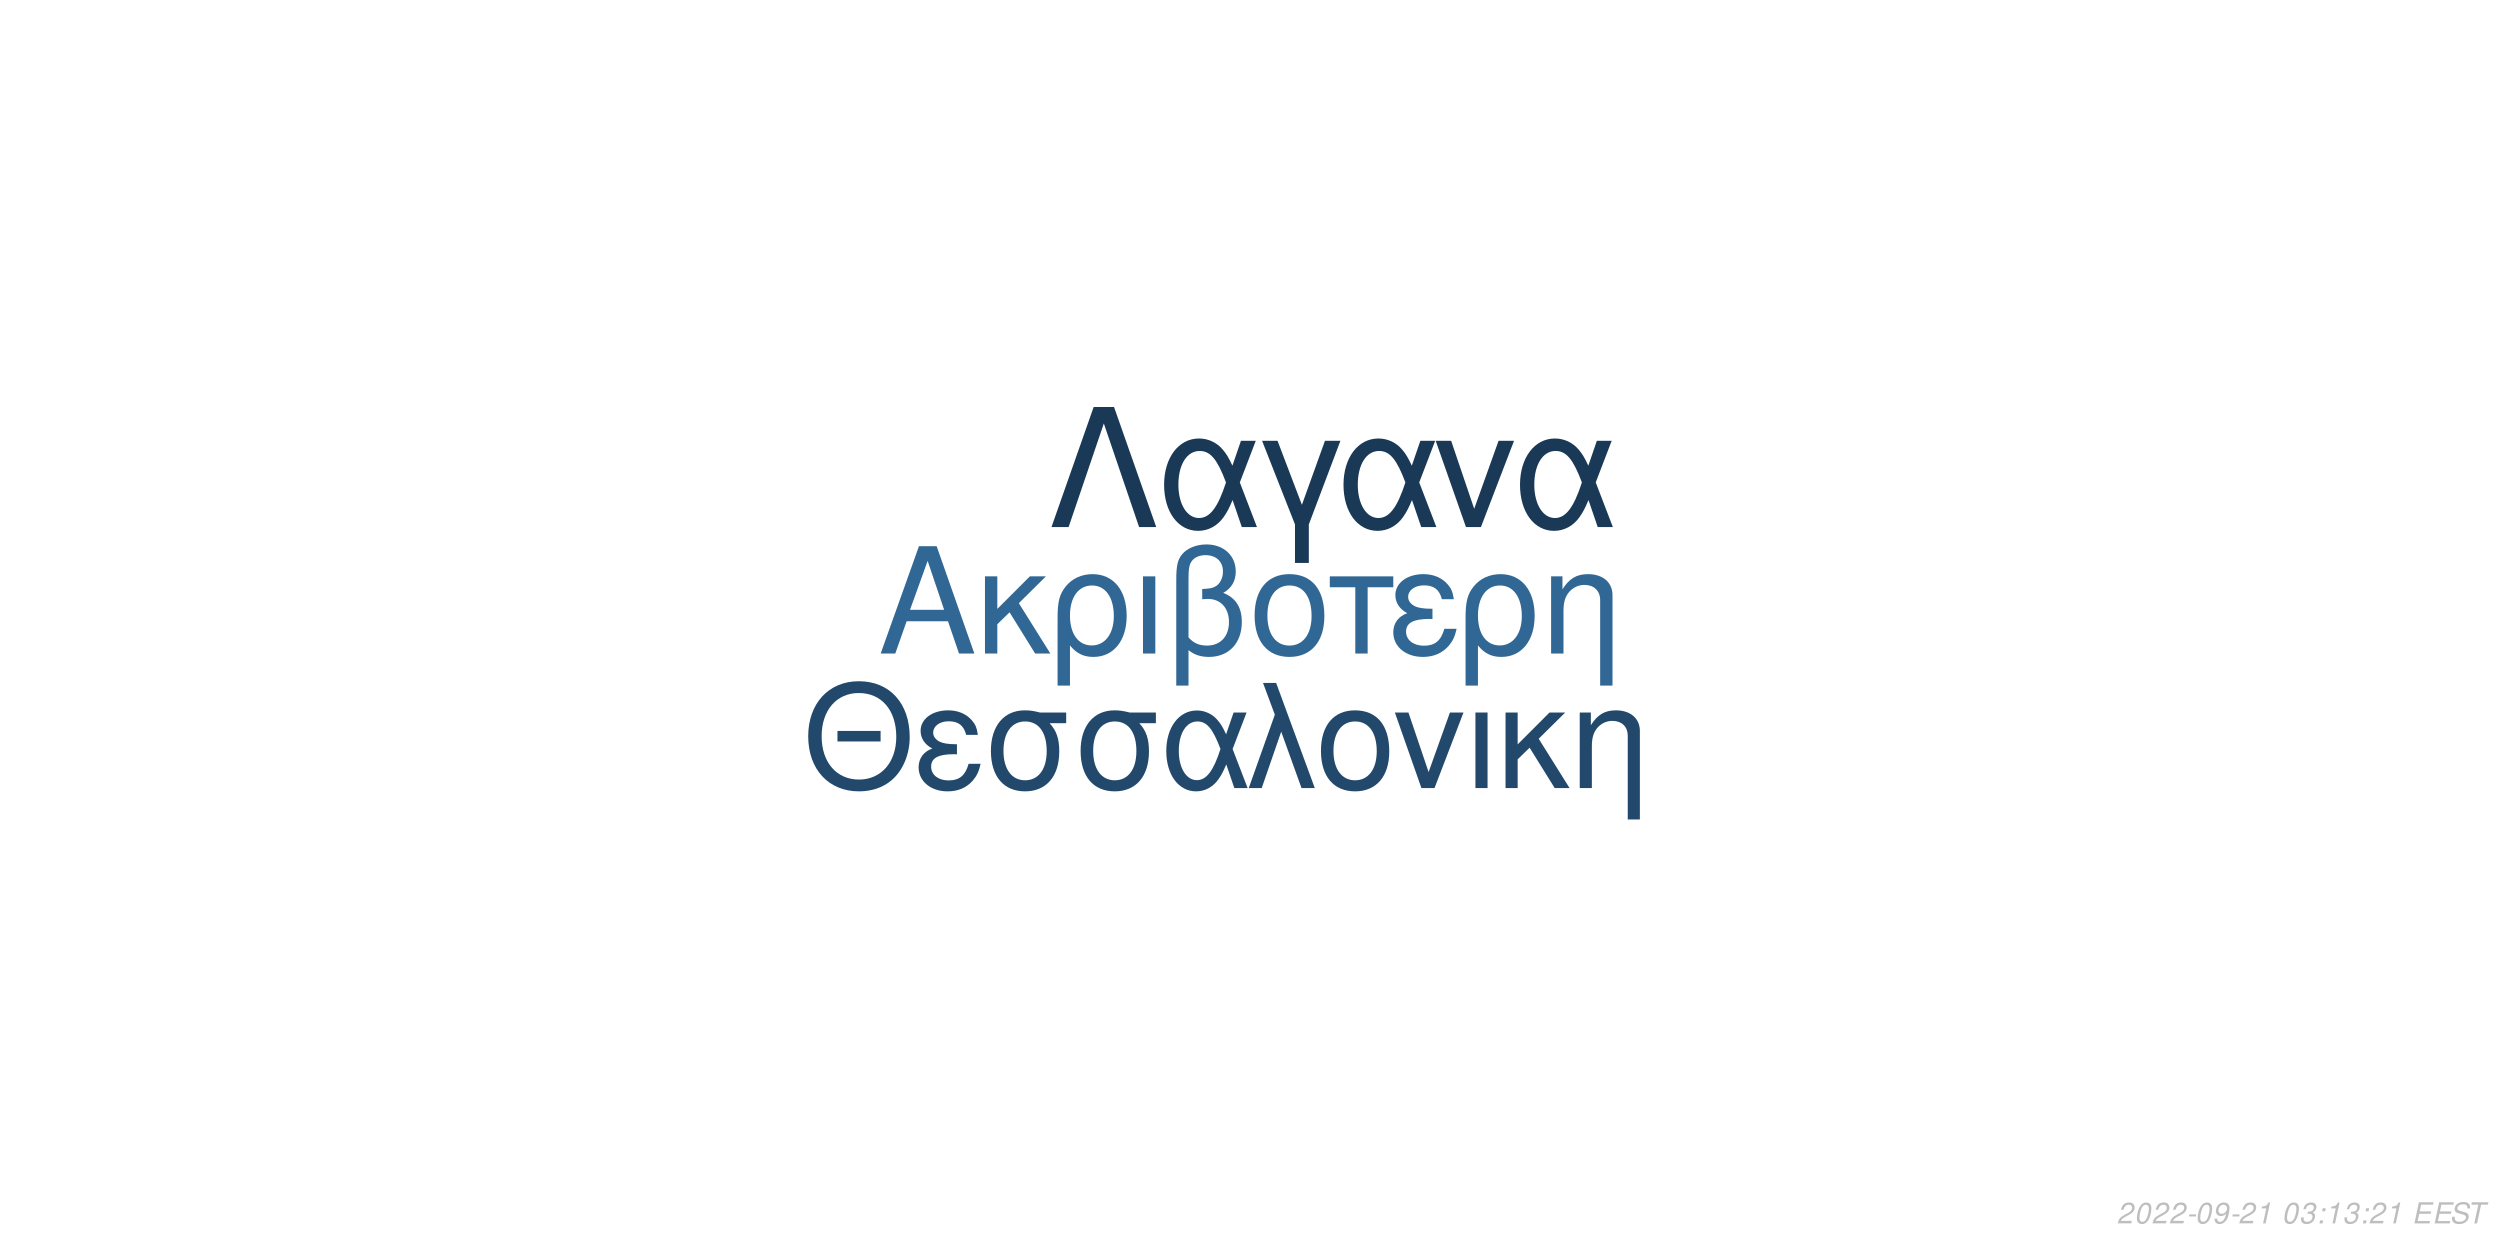
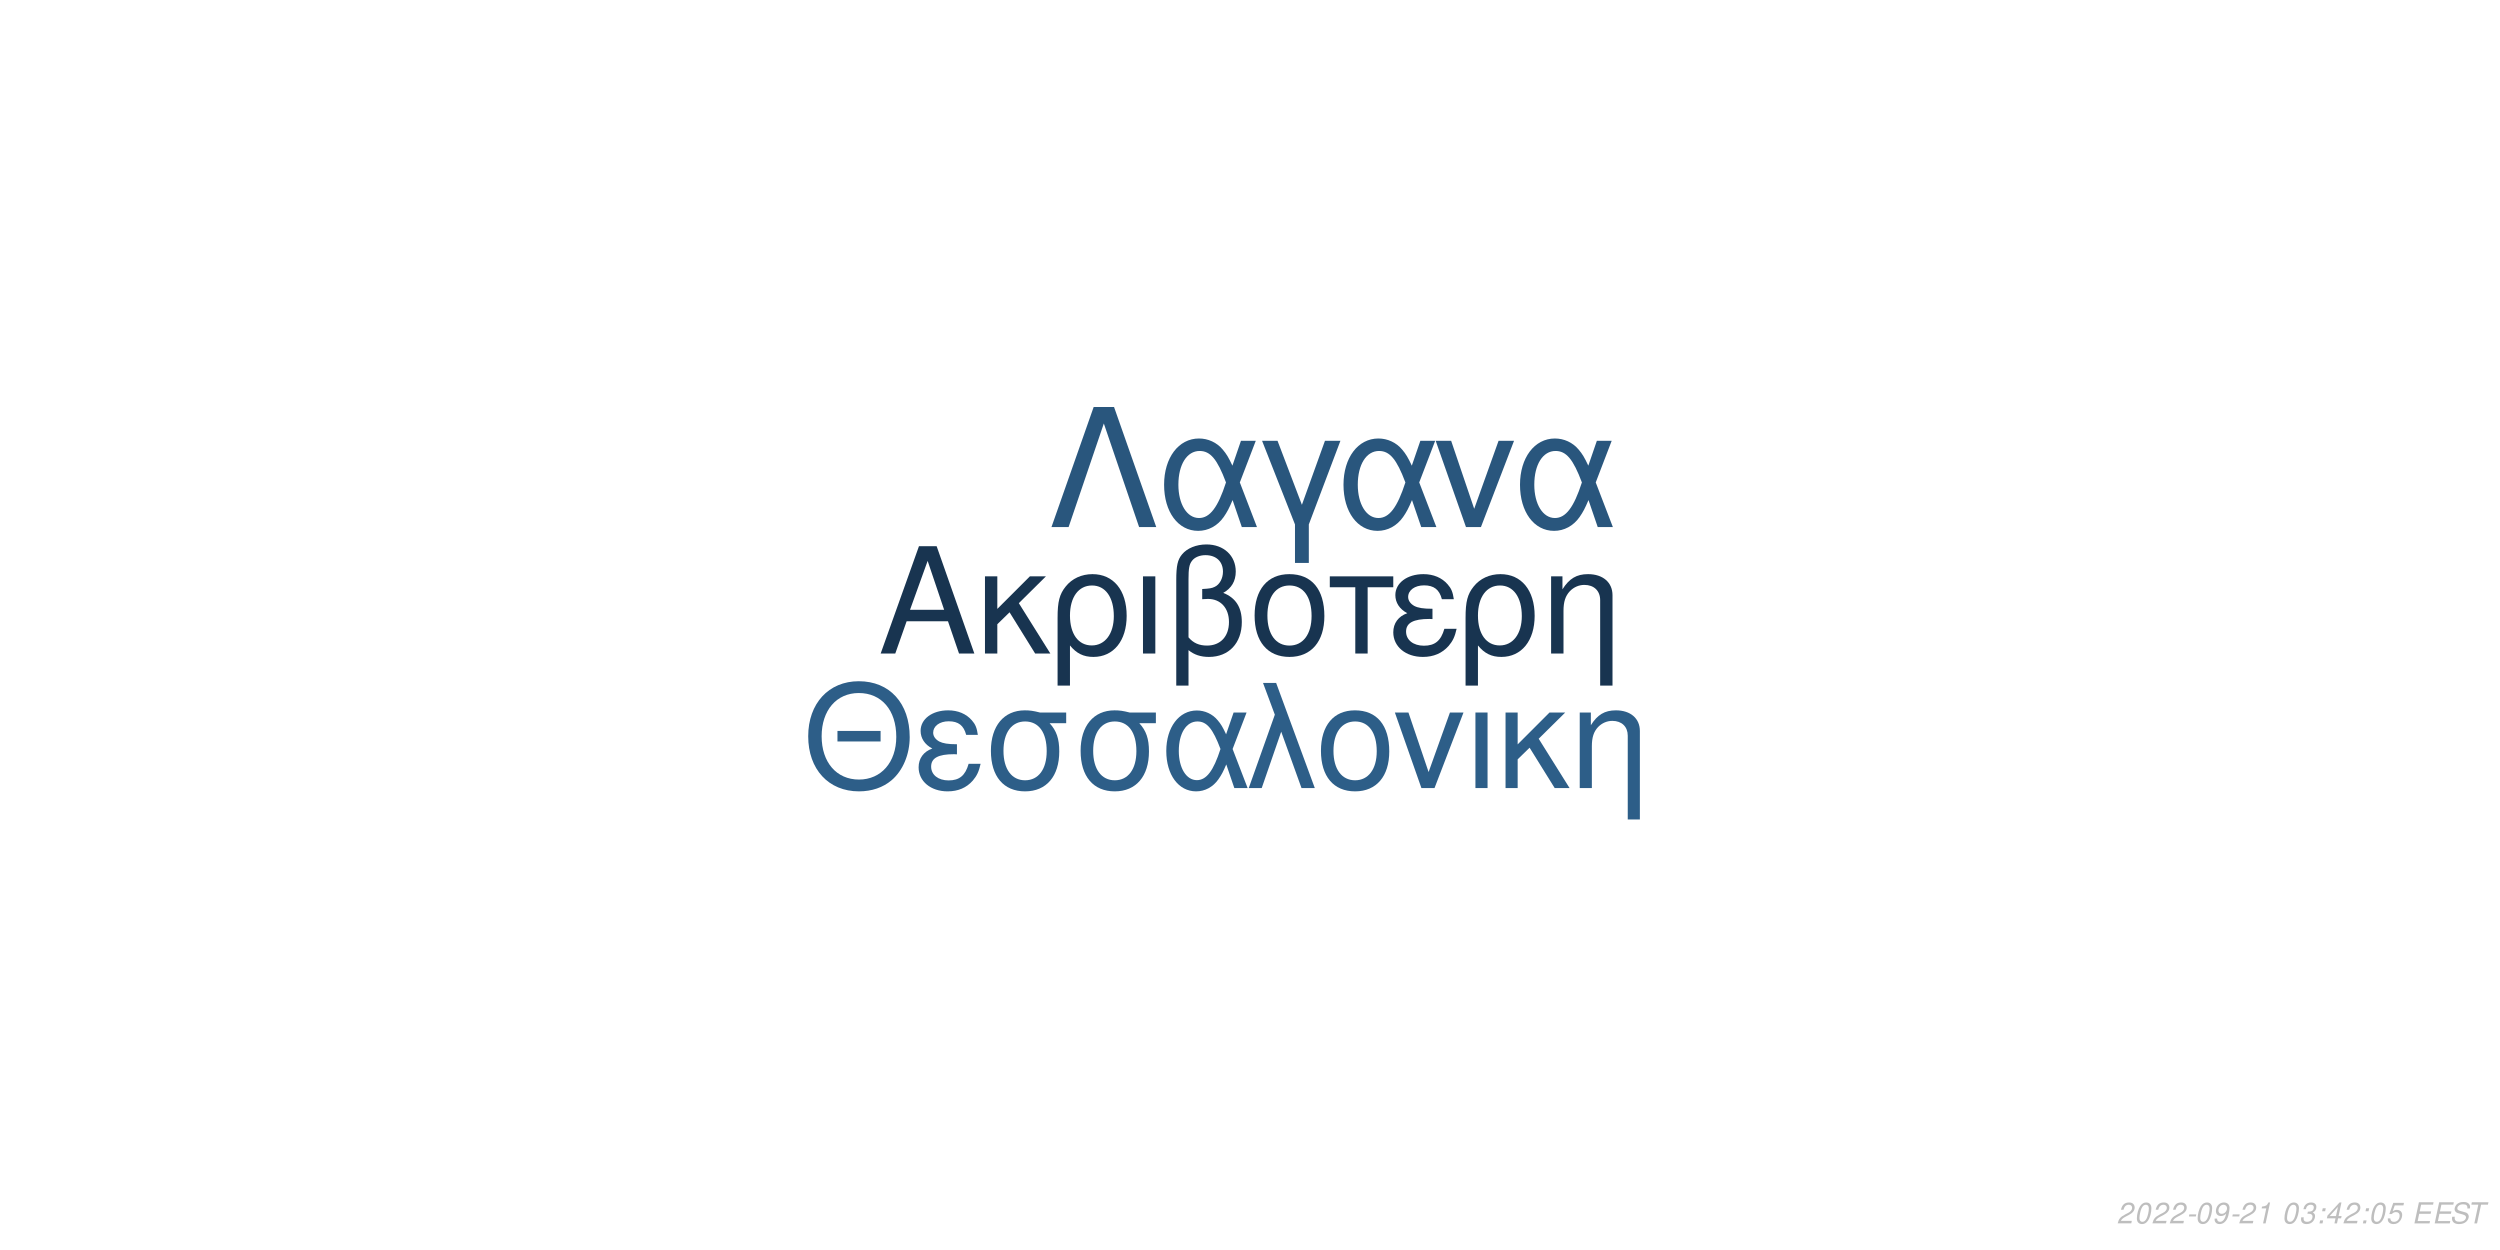
<svg xmlns="http://www.w3.org/2000/svg" xmlns:xlink="http://www.w3.org/1999/xlink" width="864pt" height="432pt" viewBox="0 0 864 432" version="1.1">
  <defs>
    <g>
      <symbol overflow="visible" id="glyph0-0">
        <path style="stroke:none;" d="" />
      </symbol>
      <symbol overflow="visible" id="glyph0-1">
        <path style="stroke:none;" d="M 24.125 -11.141 L 27.938 0 L 33.234 0 L 20.203 -37.094 L 14.094 -37.094 L 0.859 0 L 5.906 0 L 9.828 -11.141 Z M 22.797 -15.109 L 11 -15.109 L 17.094 -32.016 Z M 22.797 -15.109 " />
      </symbol>
      <symbol overflow="visible" id="glyph0-2">
        <path style="stroke:none;" d="M 7.172 -15.422 L 7.172 -26.672 L 2.906 -26.672 L 2.906 0 L 7.172 0 L 7.172 -10.125 L 11.406 -14.25 L 20.25 0 L 25.5 0 L 14.609 -17.406 L 23.969 -26.672 L 18.422 -26.672 Z M 7.172 -15.422 " />
      </symbol>
      <symbol overflow="visible" id="glyph0-3">
        <path style="stroke:none;" d="M 3 11.094 L 7.281 11.094 L 7.281 -2.797 C 9.516 -0.047 11.953 1.172 15.375 1.172 C 22.344 1.172 26.875 -4.422 26.875 -13.031 C 26.875 -21.891 22.297 -27.438 15.062 -27.438 C 11.297 -27.438 7.984 -25.906 5.797 -23.156 C 3.672 -20.516 3 -17.969 3 -12.359 Z M 14.906 -23.516 C 19.547 -23.516 22.438 -19.438 22.438 -12.922 C 22.438 -6.812 19.391 -2.797 14.812 -2.797 C 10.172 -2.797 7.281 -6.766 7.281 -13.125 C 7.281 -19.484 10.234 -23.516 14.906 -23.516 Z M 14.906 -23.516 " />
      </symbol>
      <symbol overflow="visible" id="glyph0-4">
        <path style="stroke:none;" d="M 3.516 0 L 7.781 0 L 7.781 -26.672 L 3.516 -26.672 Z M 3.516 0 " />
      </symbol>
      <symbol overflow="visible" id="glyph0-5">
        <path style="stroke:none;" d="M 4.016 11.094 L 8.25 11.094 L 8.25 -1.172 C 10.172 0.406 12.422 1.172 15.312 1.172 C 22.188 1.172 26.672 -3.609 26.672 -10.891 C 26.672 -15.984 24.578 -19.234 20.25 -20.969 C 23.109 -22.547 24.578 -25.031 24.578 -28.344 C 24.578 -33.844 20.406 -37.703 14.453 -37.703 C 10.938 -37.703 7.734 -36.391 6 -34.25 C 4.484 -32.422 4.016 -30.328 4.016 -25.391 Z M 8.25 -25.656 C 8.25 -29.359 8.5 -30.844 9.469 -32.062 C 10.375 -33.281 12.156 -34 14.094 -34 C 17.812 -34 20.156 -31.812 20.156 -28.297 C 20.156 -25.953 18.984 -23.812 17.297 -23.047 C 16.281 -22.547 15.469 -22.438 12.984 -22.297 L 12.984 -18.781 C 13.734 -18.828 14.344 -18.875 14.969 -18.875 C 19.344 -18.875 22.234 -15.719 22.234 -10.891 C 22.234 -5.906 19.281 -2.75 14.656 -2.75 C 11.953 -2.75 9.922 -3.609 8.25 -5.594 Z M 8.25 -25.656 " />
      </symbol>
      <symbol overflow="visible" id="glyph0-6">
        <path style="stroke:none;" d="M 14.094 -27.438 C 6.562 -27.438 2.094 -22.094 2.094 -13.125 C 2.094 -4.125 6.562 1.172 14.141 1.172 C 21.672 1.172 26.203 -4.172 26.203 -12.922 C 26.203 -22.188 21.828 -27.438 14.094 -27.438 Z M 14.141 -23.516 C 18.938 -23.516 21.781 -19.594 21.781 -12.984 C 21.781 -6.672 18.828 -2.75 14.141 -2.75 C 9.422 -2.75 6.516 -6.672 6.516 -13.125 C 6.516 -19.594 9.422 -23.516 14.141 -23.516 Z M 14.141 -23.516 " />
      </symbol>
      <symbol overflow="visible" id="glyph0-7">
        <path style="stroke:none;" d="M 7.891 0 L 12.156 0 L 12.156 -22.906 L 21.016 -22.906 L 21.016 -26.672 L -0.922 -26.672 L -0.922 -22.906 L 7.891 -22.906 Z M 7.891 0 " />
      </symbol>
      <symbol overflow="visible" id="glyph0-8">
        <path style="stroke:none;" d="M 14.562 -15.469 C 11.344 -15.469 9.562 -15.781 8.297 -16.438 C 6.922 -17.203 6.156 -18.328 6.156 -19.547 C 6.156 -21.891 8.453 -23.562 11.656 -23.562 C 15.062 -23.562 16.953 -22.094 17.812 -18.781 L 21.938 -18.781 C 21.578 -21.266 21.062 -22.5 19.797 -23.922 C 17.812 -26.203 14.906 -27.438 11.453 -27.438 C 5.797 -27.438 1.734 -24.375 1.734 -20.203 C 1.734 -17.609 3.156 -15.375 5.859 -13.938 C 2.797 -12.875 1.016 -10.484 1.016 -7.328 C 1.016 -2.391 5.297 1.172 11.25 1.172 C 14.969 1.172 17.906 -0.109 20.156 -2.641 C 21.578 -4.328 22.297 -5.797 22.906 -8.547 L 18.672 -8.547 C 17.5 -4.422 15.422 -2.703 11.609 -2.703 C 7.938 -2.703 5.438 -4.688 5.438 -7.578 C 5.438 -10.578 7.938 -11.953 13.484 -11.953 C 13.641 -11.953 14.094 -11.953 14.562 -11.906 Z M 14.562 -15.469 " />
      </symbol>
      <symbol overflow="visible" id="glyph0-9">
        <path style="stroke:none;" d="M 3.562 -26.672 L 3.562 0 L 7.844 0 L 7.844 -14.703 C 7.844 -17.906 8.5 -19.891 10.031 -21.531 C 11.406 -22.953 13.188 -23.719 15.062 -23.719 C 18.375 -23.719 20.516 -21.672 20.516 -18.469 L 20.516 11.094 L 24.781 11.094 L 24.781 -20.156 C 24.781 -24.578 21.469 -27.438 16.328 -27.438 C 12.359 -27.438 9.828 -25.906 7.484 -22.188 L 7.484 -26.672 Z M 3.562 -26.672 " />
      </symbol>
      <symbol overflow="visible" id="glyph1-0">
        <path style="stroke:none;" d="" />
      </symbol>
      <symbol overflow="visible" id="glyph1-1">
        <path style="stroke:none;" d="M 26.859 -19.734 L 11.953 -19.734 L 11.953 -16.094 L 26.859 -16.094 Z M 19.328 -36.922 C 8.922 -36.922 1.844 -29.25 1.844 -17.891 C 1.844 -6.484 8.875 1.141 19.391 1.141 C 23.812 1.141 27.703 -0.203 30.641 -2.688 C 34.578 -6.031 36.922 -11.656 36.922 -17.594 C 36.922 -29.297 30 -36.922 19.328 -36.922 Z M 19.328 -32.844 C 27.203 -32.844 32.281 -26.906 32.281 -17.688 C 32.281 -8.922 27.062 -2.938 19.391 -2.938 C 11.609 -2.938 6.484 -8.922 6.484 -17.891 C 6.484 -26.859 11.609 -32.844 19.328 -32.844 Z M 19.328 -32.844 " />
      </symbol>
      <symbol overflow="visible" id="glyph1-2">
        <path style="stroke:none;" d="M 14.25 -15.141 C 11.109 -15.141 9.375 -15.453 8.125 -16.094 C 6.781 -16.844 6.031 -17.938 6.031 -19.141 C 6.031 -21.422 8.266 -23.078 11.406 -23.078 C 14.75 -23.078 16.594 -21.625 17.438 -18.391 L 21.469 -18.391 C 21.125 -20.828 20.625 -22.031 19.391 -23.422 C 17.438 -25.656 14.594 -26.859 11.219 -26.859 C 5.688 -26.859 1.688 -23.875 1.688 -19.781 C 1.688 -17.234 3.094 -15.047 5.734 -13.656 C 2.734 -12.609 1 -10.266 1 -7.172 C 1 -2.344 5.188 1.141 11.016 1.141 C 14.656 1.141 17.547 -0.094 19.734 -2.594 C 21.125 -4.234 21.828 -5.688 22.422 -8.375 L 18.281 -8.375 C 17.141 -4.328 15.094 -2.641 11.359 -2.641 C 7.766 -2.641 5.328 -4.578 5.328 -7.422 C 5.328 -10.359 7.766 -11.703 13.203 -11.703 C 13.359 -11.703 13.797 -11.703 14.25 -11.656 Z M 14.25 -15.141 " />
      </symbol>
      <symbol overflow="visible" id="glyph1-3">
        <path style="stroke:none;" d="M 29 -26.109 L 19.938 -26.109 C 17.594 -26.703 16.438 -26.859 14.703 -26.859 C 7.469 -26.859 2.984 -21.469 2.984 -12.859 C 2.984 -4.031 7.375 1.141 14.797 1.141 C 22.172 1.141 26.609 -4.078 26.609 -12.656 C 26.609 -17.047 25.656 -19.828 23.266 -22.422 L 29 -22.422 Z M 14.797 -23.016 C 19.531 -23.016 22.266 -19.234 22.266 -12.75 C 22.266 -6.531 19.438 -2.688 14.797 -2.688 C 10.172 -2.688 7.328 -6.531 7.328 -12.859 C 7.328 -19.188 10.172 -23.016 14.797 -23.016 Z M 14.797 -23.016 " />
      </symbol>
      <symbol overflow="visible" id="glyph1-4">
        <path style="stroke:none;" d="M 29.344 -26.109 L 24.859 -26.109 L 22.266 -18.578 C 21.125 -21.031 20.484 -22.125 19.328 -23.469 C 17.547 -25.609 14.906 -26.812 12.156 -26.812 C 5.984 -26.812 1.594 -20.984 1.594 -12.812 C 1.594 -4.578 5.828 1.141 11.906 1.141 C 14.953 1.141 17.734 -0.344 19.625 -3.047 C 20.672 -4.531 21.281 -5.688 22.328 -8.172 L 25.109 0 L 29.703 0 L 24.516 -13.5 Z M 20.328 -13.5 C 17.891 -5.922 15.453 -2.734 12.156 -2.734 C 8.516 -2.734 5.922 -6.922 5.922 -12.812 C 5.922 -18.938 8.516 -23.016 12.359 -23.016 C 15.594 -23.016 17.688 -20.531 20.328 -13.5 Z M 20.328 -13.5 " />
      </symbol>
      <symbol overflow="visible" id="glyph1-5">
        <path style="stroke:none;" d="M 1.094 0 L 5.578 0 L 12.312 -19.484 L 19.328 0 L 23.922 0 L 10.562 -36.328 L 6.031 -36.328 L 10.109 -25.359 Z M 1.094 0 " />
      </symbol>
      <symbol overflow="visible" id="glyph1-6">
        <path style="stroke:none;" d="M 13.797 -26.859 C 6.422 -26.859 2.047 -21.625 2.047 -12.859 C 2.047 -4.031 6.422 1.141 13.859 1.141 C 21.234 1.141 25.656 -4.078 25.656 -12.656 C 25.656 -21.719 21.375 -26.859 13.797 -26.859 Z M 13.859 -23.016 C 18.531 -23.016 21.328 -19.188 21.328 -12.703 C 21.328 -6.531 18.438 -2.688 13.859 -2.688 C 9.219 -2.688 6.375 -6.531 6.375 -12.859 C 6.375 -19.188 9.219 -23.016 13.859 -23.016 Z M 13.859 -23.016 " />
      </symbol>
      <symbol overflow="visible" id="glyph1-7">
        <path style="stroke:none;" d="M 14.297 0 L 24.312 -26.109 L 19.625 -26.109 L 12.25 -5.531 L 5.281 -26.109 L 0.594 -26.109 L 9.766 0 Z M 14.297 0 " />
      </symbol>
      <symbol overflow="visible" id="glyph1-8">
        <path style="stroke:none;" d="M 3.438 0 L 7.625 0 L 7.625 -26.109 L 3.438 -26.109 Z M 3.438 0 " />
      </symbol>
      <symbol overflow="visible" id="glyph1-9">
        <path style="stroke:none;" d="M 7.031 -15.094 L 7.031 -26.109 L 2.844 -26.109 L 2.844 0 L 7.031 0 L 7.031 -9.922 L 11.156 -13.953 L 19.828 0 L 24.969 0 L 14.297 -17.047 L 23.469 -26.109 L 18.031 -26.109 Z M 7.031 -15.094 " />
      </symbol>
      <symbol overflow="visible" id="glyph1-10">
        <path style="stroke:none;" d="M 3.484 -26.109 L 3.484 0 L 7.672 0 L 7.672 -14.406 C 7.672 -17.547 8.328 -19.484 9.812 -21.078 C 11.156 -22.469 12.906 -23.219 14.75 -23.219 C 17.984 -23.219 20.078 -21.234 20.078 -18.094 L 20.078 10.859 L 24.266 10.859 L 24.266 -19.734 C 24.266 -24.062 21.031 -26.859 16 -26.859 C 12.109 -26.859 9.609 -25.359 7.328 -21.719 L 7.328 -26.109 Z M 3.484 -26.109 " />
      </symbol>
      <symbol overflow="visible" id="glyph2-0">
        <path style="stroke:none;" d="" />
      </symbol>
      <symbol overflow="visible" id="glyph2-1">
        <path style="stroke:none;" d="M 22.531 -41.484 L 15.484 -41.484 L 0.906 0 L 6.828 0 L 19 -35.797 L 31.188 0 L 37.109 0 Z M 22.531 -41.484 " />
      </symbol>
      <symbol overflow="visible" id="glyph2-2">
        <path style="stroke:none;" d="M 33.516 -29.812 L 28.391 -29.812 L 25.438 -21.219 C 24.125 -24.016 23.391 -25.266 22.078 -26.797 C 20.031 -29.25 17.016 -30.609 13.891 -30.609 C 6.828 -30.609 1.828 -23.953 1.828 -14.625 C 1.828 -5.234 6.656 1.312 13.594 1.312 C 17.078 1.312 20.266 -0.391 22.422 -3.469 C 23.609 -5.172 24.297 -6.484 25.5 -9.328 L 28.688 0 L 33.922 0 L 28 -15.422 Z M 23.219 -15.422 C 20.422 -6.766 17.641 -3.125 13.891 -3.125 C 9.734 -3.125 6.766 -7.906 6.766 -14.625 C 6.766 -21.625 9.734 -26.297 14.109 -26.297 C 17.812 -26.297 20.203 -23.453 23.219 -15.422 Z M 23.219 -15.422 " />
      </symbol>
      <symbol overflow="visible" id="glyph2-3">
        <path style="stroke:none;" d="M 12.062 12.406 L 16.844 12.406 L 16.844 -0.906 L 27.766 -29.812 L 22.422 -29.812 L 14.453 -7.688 L 6.031 -29.812 L 0.688 -29.812 L 12.062 -0.906 Z M 12.062 12.406 " />
      </symbol>
      <symbol overflow="visible" id="glyph2-4">
        <path style="stroke:none;" d="M 16.328 0 L 27.766 -29.812 L 22.422 -29.812 L 14 -6.312 L 6.031 -29.812 L 0.688 -29.812 L 11.156 0 Z M 16.328 0 " />
      </symbol>
      <symbol overflow="visible" id="glyph3-0">
        <path style="stroke:none;" d="" />
      </symbol>
      <symbol overflow="visible" id="glyph3-1">
        <path style="stroke:none;" d="M 5.234 -0.875 L 1.469 -0.875 C 1.641 -1.375 2.203 -1.891 3.109 -2.344 L 4.234 -2.938 C 5.562 -3.625 6.219 -4.469 6.219 -5.484 C 6.219 -5.938 6.062 -6.359 5.797 -6.656 C 5.469 -7.047 4.984 -7.234 4.312 -7.234 C 2.766 -7.234 1.891 -6.453 1.484 -4.734 L 2.375 -4.734 C 2.484 -5.188 2.609 -5.484 2.797 -5.75 C 3.094 -6.203 3.609 -6.453 4.188 -6.453 C 4.891 -6.453 5.344 -6.031 5.344 -5.375 C 5.344 -4.703 4.859 -4.094 4.016 -3.656 L 2.984 -3.125 C 1.234 -2.188 0.797 -1.656 0.344 -0.016 L 5.047 -0.016 Z M 5.234 -0.875 " />
      </symbol>
      <symbol overflow="visible" id="glyph3-2">
        <path style="stroke:none;" d="M 4.203 -7.234 C 3.375 -7.234 2.688 -6.812 2.125 -5.984 C 1.484 -5.047 0.984 -3.188 0.984 -1.734 C 0.984 -1.109 1.172 -0.562 1.484 -0.266 C 1.797 0.047 2.281 0.234 2.766 0.234 C 3.625 0.234 4.281 -0.156 4.859 -1.016 C 5.516 -1.953 6 -3.797 6 -5.266 C 6 -6.5 5.328 -7.234 4.203 -7.234 Z M 4.094 -6.453 C 4.734 -6.453 5.125 -5.984 5.125 -5.156 C 5.125 -4.203 4.781 -2.625 4.406 -1.812 C 3.984 -0.938 3.516 -0.547 2.875 -0.547 C 2.25 -0.547 1.875 -1.031 1.875 -1.828 C 1.875 -2.797 2.203 -4.344 2.594 -5.203 C 2.984 -6.047 3.453 -6.453 4.094 -6.453 Z M 4.094 -6.453 " />
      </symbol>
      <symbol overflow="visible" id="glyph3-3">
        <path style="stroke:none;" d="M 3.516 -3.125 L 1.125 -3.125 L 0.969 -2.406 L 3.359 -2.406 Z M 3.516 -3.125 " />
      </symbol>
      <symbol overflow="visible" id="glyph3-4">
        <path style="stroke:none;" d="M 0.844 -1.656 C 0.844 -1.547 0.844 -1.438 0.844 -1.375 C 0.844 -0.406 1.531 0.234 2.578 0.234 C 3.203 0.234 3.766 0.016 4.297 -0.438 C 4.938 -1 5.312 -1.656 5.594 -2.719 C 5.844 -3.672 6.016 -4.766 6.016 -5.375 C 6.016 -5.844 5.844 -6.328 5.547 -6.656 C 5.203 -7.031 4.703 -7.234 4.062 -7.234 C 2.516 -7.234 1.297 -5.938 1.297 -4.266 C 1.297 -3.203 1.984 -2.547 3.047 -2.547 C 3.484 -2.547 3.953 -2.672 4.281 -2.891 C 4.406 -2.984 4.547 -3.078 4.828 -3.344 C 4.438 -1.484 3.703 -0.547 2.703 -0.547 C 2.109 -0.547 1.719 -0.938 1.719 -1.547 L 1.719 -1.656 Z M 3.953 -6.453 C 4.625 -6.453 5.141 -5.953 5.141 -5.281 C 5.141 -4.188 4.312 -3.312 3.297 -3.312 C 2.594 -3.312 2.172 -3.734 2.172 -4.453 C 2.172 -5.562 2.984 -6.453 3.953 -6.453 Z M 3.953 -6.453 " />
      </symbol>
      <symbol overflow="visible" id="glyph3-5">
        <path style="stroke:none;" d="M 3.703 -5.188 L 2.594 0 L 3.469 0 L 5.016 -7.234 L 4.438 -7.234 C 3.906 -6.156 3.688 -6.016 2.234 -5.812 L 2.109 -5.188 Z M 3.703 -5.188 " />
      </symbol>
      <symbol overflow="visible" id="glyph3-6">
        <path style="stroke:none;" d="" />
      </symbol>
      <symbol overflow="visible" id="glyph3-7">
        <path style="stroke:none;" d="M 2.922 -3.312 C 3.125 -3.344 3.234 -3.344 3.375 -3.344 C 4.203 -3.344 4.688 -3 4.688 -2.406 C 4.688 -1.312 3.906 -0.547 2.781 -0.547 C 2.047 -0.547 1.594 -0.938 1.594 -1.562 C 1.594 -1.719 1.609 -1.844 1.656 -2.094 L 0.766 -2.094 C 0.734 -1.797 0.719 -1.641 0.719 -1.469 C 0.719 -0.375 1.406 0.234 2.641 0.234 C 3.547 0.234 4.297 -0.078 4.812 -0.656 C 5.266 -1.156 5.562 -1.875 5.562 -2.547 C 5.562 -3.125 5.344 -3.453 4.797 -3.734 C 5.641 -4.234 6.016 -4.844 6.016 -5.734 C 6.016 -6.656 5.312 -7.234 4.203 -7.234 C 3.375 -7.234 2.672 -6.938 2.188 -6.375 C 1.891 -6.031 1.703 -5.641 1.516 -4.906 L 2.391 -4.906 C 2.5 -5.359 2.594 -5.594 2.734 -5.812 C 3.047 -6.234 3.516 -6.453 4.078 -6.453 C 4.734 -6.453 5.141 -6.125 5.141 -5.578 C 5.141 -5.188 5.016 -4.797 4.797 -4.547 C 4.516 -4.234 4 -4.062 3.266 -4.062 L 3.078 -4.062 Z M 2.922 -3.312 " />
      </symbol>
      <symbol overflow="visible" id="glyph3-8">
        <path style="stroke:none;" d="M 2.359 -1.031 L 1.312 -1.031 L 1.094 0 L 2.141 0 Z M 3.266 -5.234 L 2.219 -5.234 L 2 -4.203 L 3.047 -4.203 Z M 3.266 -5.234 " />
      </symbol>
      <symbol overflow="visible" id="glyph3-9">
+         <path style="stroke:none;" d="M 3.625 -1.75 L 3.266 0 L 4.141 0 L 4.516 -1.75 L 5.562 -1.75 L 5.734 -2.531 L 4.688 -2.531 L 5.688 -7.234 L 5.016 -7.234 L 0.844 -2.672 L 0.641 -1.75 Z M 3.797 -2.531 L 1.594 -2.531 L 4.469 -5.703 Z M 3.797 -2.531 " />
+       </symbol>
+       <symbol overflow="visible" id="glyph3-10">
+         <path style="stroke:none;" d="M 6.297 -7.094 L 2.594 -7.094 L 1.234 -3.234 L 2.047 -3.234 C 2.656 -3.766 2.938 -3.906 3.531 -3.906 C 4.328 -3.906 4.797 -3.453 4.797 -2.688 C 4.797 -1.438 3.969 -0.547 2.828 -0.547 C 2.031 -0.547 1.609 -0.938 1.578 -1.734 L 0.703 -1.734 L 0.703 -1.516 C 0.703 -0.938 0.844 -0.547 1.188 -0.266 C 1.562 0.062 2.078 0.234 2.703 0.234 C 3.656 0.234 4.391 -0.156 4.984 -0.922 C 5.422 -1.5 5.672 -2.234 5.672 -2.953 C 5.672 -4 4.938 -4.672 3.812 -4.672 C 3.328 -4.672 2.906 -4.547 2.406 -4.234 L 3.109 -6.219 L 6.109 -6.219 Z M 6.297 -7.094 " />
+       </symbol>
+       <symbol overflow="visible" id="glyph3-11">
        <path style="stroke:none;" d="M 2.547 -3.312 L 6.5 -3.312 L 6.688 -4.141 L 2.719 -4.141 L 3.219 -6.469 L 7.344 -6.469 L 7.516 -7.297 L 2.453 -7.297 L 0.906 0 L 6.125 0 L 6.297 -0.812 L 2.016 -0.812 Z M 2.547 -3.312 " />
      </symbol>
-       <symbol overflow="visible" id="glyph3-10">
+       <symbol overflow="visible" id="glyph3-12">
        <path style="stroke:none;" d="M 7.062 -5.156 C 7.125 -5.438 7.141 -5.562 7.141 -5.703 C 7.141 -6.156 6.938 -6.594 6.594 -6.891 C 6.188 -7.25 5.656 -7.406 4.875 -7.406 C 3.844 -7.406 3.047 -7.125 2.5 -6.562 C 2.094 -6.141 1.781 -5.438 1.781 -4.922 C 1.781 -4.297 2.219 -3.766 2.891 -3.562 L 4.594 -3.094 C 5.406 -2.859 5.734 -2.578 5.734 -2.094 C 5.734 -1.781 5.547 -1.406 5.266 -1.141 C 4.844 -0.766 4.266 -0.578 3.453 -0.578 C 2.328 -0.578 1.812 -0.984 1.812 -1.906 C 1.812 -2.047 1.812 -2.125 1.844 -2.312 L 0.984 -2.312 C 0.906 -2.062 0.891 -1.906 0.891 -1.688 C 0.891 -0.484 1.797 0.234 3.297 0.234 C 4.359 0.234 5.234 -0.062 5.812 -0.609 C 6.344 -1.078 6.688 -1.797 6.688 -2.375 C 6.688 -2.641 6.609 -2.906 6.453 -3.156 C 6.234 -3.5 5.938 -3.703 5.469 -3.828 L 3.75 -4.312 C 2.984 -4.547 2.734 -4.734 2.734 -5.188 C 2.734 -5.547 2.875 -5.844 3.188 -6.109 C 3.547 -6.438 4.031 -6.594 4.703 -6.594 C 5.266 -6.594 5.688 -6.484 5.906 -6.297 C 6.094 -6.125 6.219 -5.797 6.219 -5.516 C 6.219 -5.422 6.203 -5.344 6.188 -5.156 Z M 7.062 -5.156 " />
      </symbol>
-       <symbol overflow="visible" id="glyph3-11">
+       <symbol overflow="visible" id="glyph3-13">
        <path style="stroke:none;" d="M 4.938 -6.469 L 7.312 -6.469 L 7.484 -7.297 L 1.75 -7.297 L 1.578 -6.469 L 3.984 -6.469 L 2.609 0 L 3.547 0 Z M 4.938 -6.469 " />
      </symbol>
    </g>
  </defs>
  <g id="surface1">
    <rect x="0" y="0" width="864" height="432" style="fill:rgb(100%,100%,100%);fill-opacity:1;stroke:none;" />
-     <g style="fill:rgb(19.216%,40.392%,58.039%);fill-opacity:1;">
+     <g style="fill:rgb(9.412%,20.392%,31.373%);fill-opacity:1;">
      <use xlink:href="#glyph0-1" x="303.5" y="225.861" />
      <use xlink:href="#glyph0-2" x="337.5" y="225.861" />
      <use xlink:href="#glyph0-3" x="362.5" y="225.861" />
      <use xlink:href="#glyph0-4" x="391.5" y="225.861" />
      <use xlink:href="#glyph0-5" x="402.5" y="225.861" />
      <use xlink:href="#glyph0-6" x="431.5" y="225.861" />
      <use xlink:href="#glyph0-7" x="460.5" y="225.861" />
      <use xlink:href="#glyph0-8" x="480.5" y="225.861" />
      <use xlink:href="#glyph0-3" x="503.5" y="225.861" />
      <use xlink:href="#glyph0-9" x="532.5" y="225.861" />
    </g>
-     <g style="fill:rgb(13.333%,28.627%,41.961%);fill-opacity:1;">
+     <g style="fill:rgb(17.647%,36.863%,53.333%);fill-opacity:1;">
      <use xlink:href="#glyph1-1" x="277.473" y="272.354" />
      <use xlink:href="#glyph1-2" x="316.473" y="272.354" />
      <use xlink:href="#glyph1-3" x="339.473" y="272.354" />
      <use xlink:href="#glyph1-3" x="370.473" y="272.354" />
      <use xlink:href="#glyph1-4" x="401.473" y="272.354" />
      <use xlink:href="#glyph1-5" x="430.473" y="272.354" />
      <use xlink:href="#glyph1-6" x="454.473" y="272.354" />
      <use xlink:href="#glyph1-7" x="481.473" y="272.354" />
      <use xlink:href="#glyph1-8" x="506.473" y="272.354" />
      <use xlink:href="#glyph1-9" x="517.473" y="272.354" />
      <use xlink:href="#glyph1-10" x="542.473" y="272.354" />
    </g>
-     <g style="fill:rgb(10.196%,22.353%,33.725%);fill-opacity:1;">
+     <g style="fill:rgb(16.078%,33.725%,49.02%);fill-opacity:1;">
      <use xlink:href="#glyph2-1" x="362.484" y="182.152" />
      <use xlink:href="#glyph2-2" x="400.484" y="182.152" />
      <use xlink:href="#glyph2-3" x="435.484" y="182.152" />
      <use xlink:href="#glyph2-2" x="462.484" y="182.152" />
      <use xlink:href="#glyph2-4" x="495.484" y="182.152" />
      <use xlink:href="#glyph2-2" x="523.484" y="182.152" />
    </g>
    <g style="fill:rgb(74.51%,74.51%,74.51%);fill-opacity:1;">
      <use xlink:href="#glyph3-1" x="731.52" y="422.81" />
      <use xlink:href="#glyph3-2" x="737.52" y="422.81" />
      <use xlink:href="#glyph3-1" x="743.52" y="422.81" />
      <use xlink:href="#glyph3-1" x="749.52" y="422.81" />
      <use xlink:href="#glyph3-3" x="755.52" y="422.81" />
      <use xlink:href="#glyph3-2" x="758.52" y="422.81" />
      <use xlink:href="#glyph3-4" x="764.52" y="422.81" />
      <use xlink:href="#glyph3-3" x="770.52" y="422.81" />
      <use xlink:href="#glyph3-1" x="773.52" y="422.81" />
      <use xlink:href="#glyph3-5" x="779.52" y="422.81" />
      <use xlink:href="#glyph3-6" x="785.52" y="422.81" />
      <use xlink:href="#glyph3-2" x="788.52" y="422.81" />
      <use xlink:href="#glyph3-7" x="794.52" y="422.81" />
      <use xlink:href="#glyph3-8" x="800.52" y="422.81" />
-       <use xlink:href="#glyph3-5" x="803.52" y="422.81" />
-       <use xlink:href="#glyph3-7" x="809.52" y="422.81" />
+       <use xlink:href="#glyph3-9" x="803.52" y="422.81" />
+       <use xlink:href="#glyph3-1" x="809.52" y="422.81" />
      <use xlink:href="#glyph3-8" x="815.52" y="422.81" />
-       <use xlink:href="#glyph3-1" x="818.52" y="422.81" />
-       <use xlink:href="#glyph3-5" x="824.52" y="422.81" />
+       <use xlink:href="#glyph3-2" x="818.52" y="422.81" />
+       <use xlink:href="#glyph3-10" x="824.52" y="422.81" />
      <use xlink:href="#glyph3-6" x="830.52" y="422.81" />
-       <use xlink:href="#glyph3-9" x="833.52" y="422.81" />
-       <use xlink:href="#glyph3-9" x="840.52" y="422.81" />
-       <use xlink:href="#glyph3-10" x="846.52" y="422.81" />
-       <use xlink:href="#glyph3-11" x="852.52" y="422.81" />
+       <use xlink:href="#glyph3-11" x="833.52" y="422.81" />
+       <use xlink:href="#glyph3-11" x="840.52" y="422.81" />
+       <use xlink:href="#glyph3-12" x="846.52" y="422.81" />
+       <use xlink:href="#glyph3-13" x="852.52" y="422.81" />
    </g>
  </g>
</svg>
